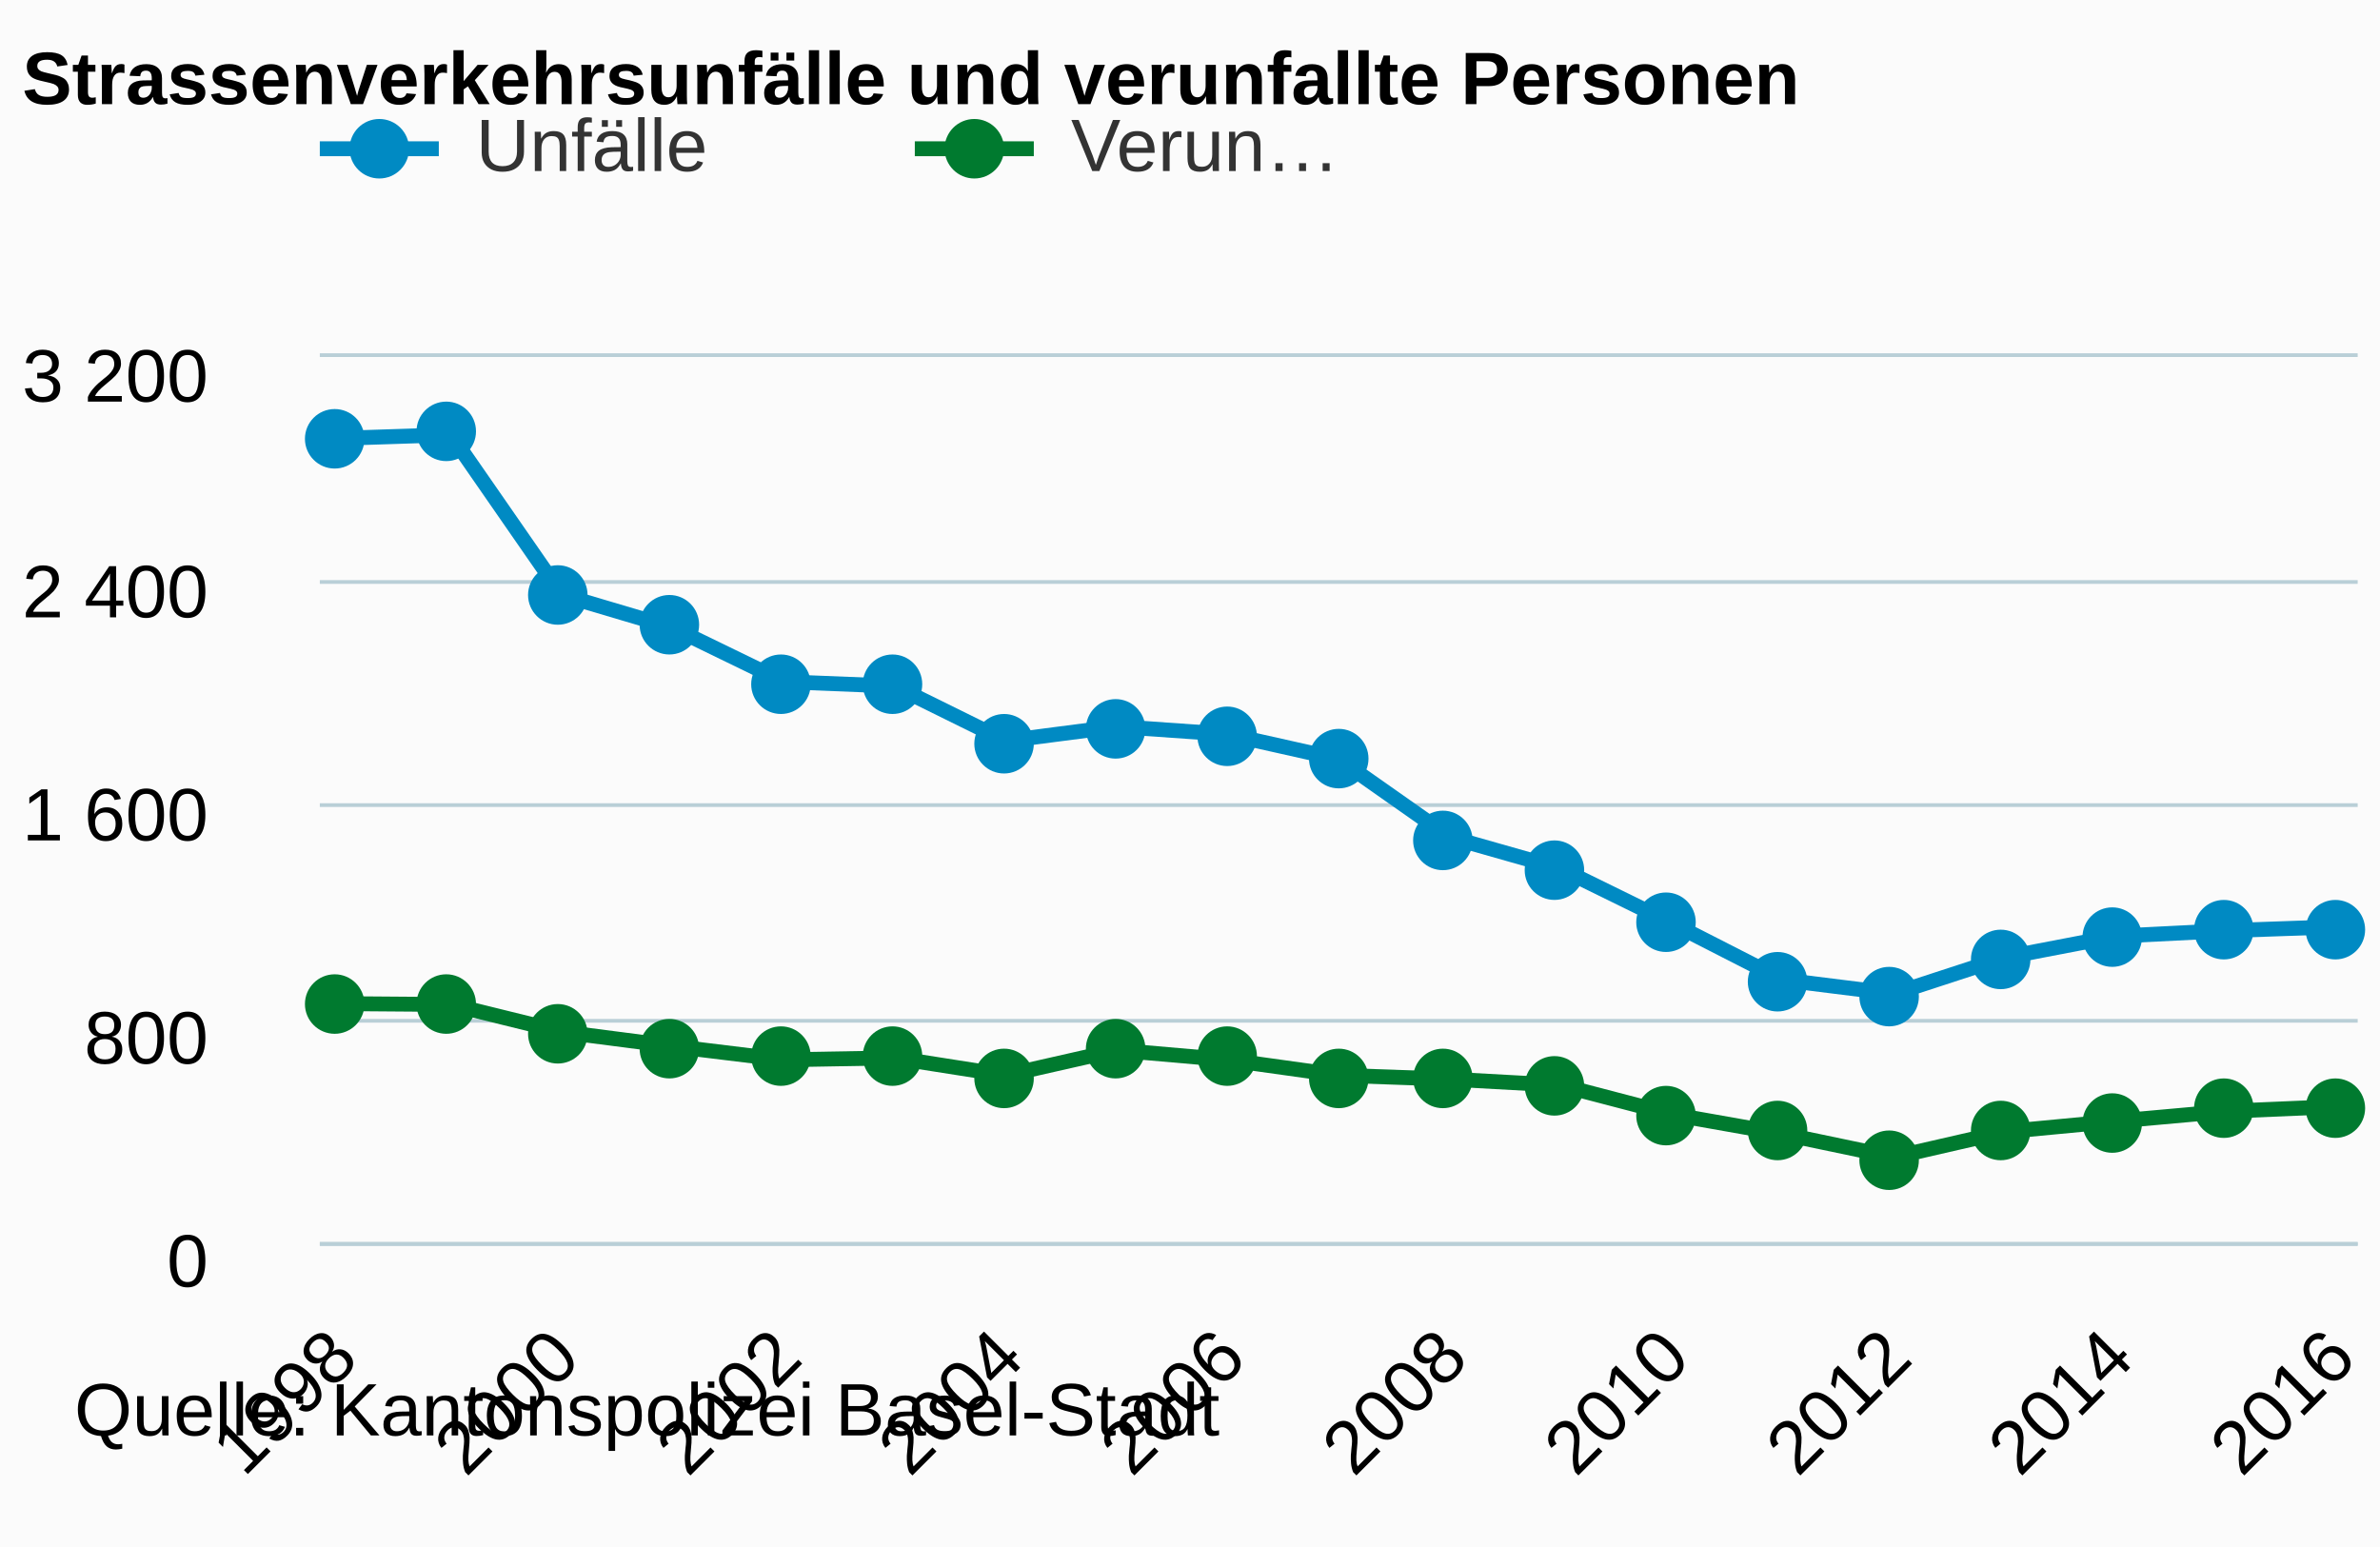
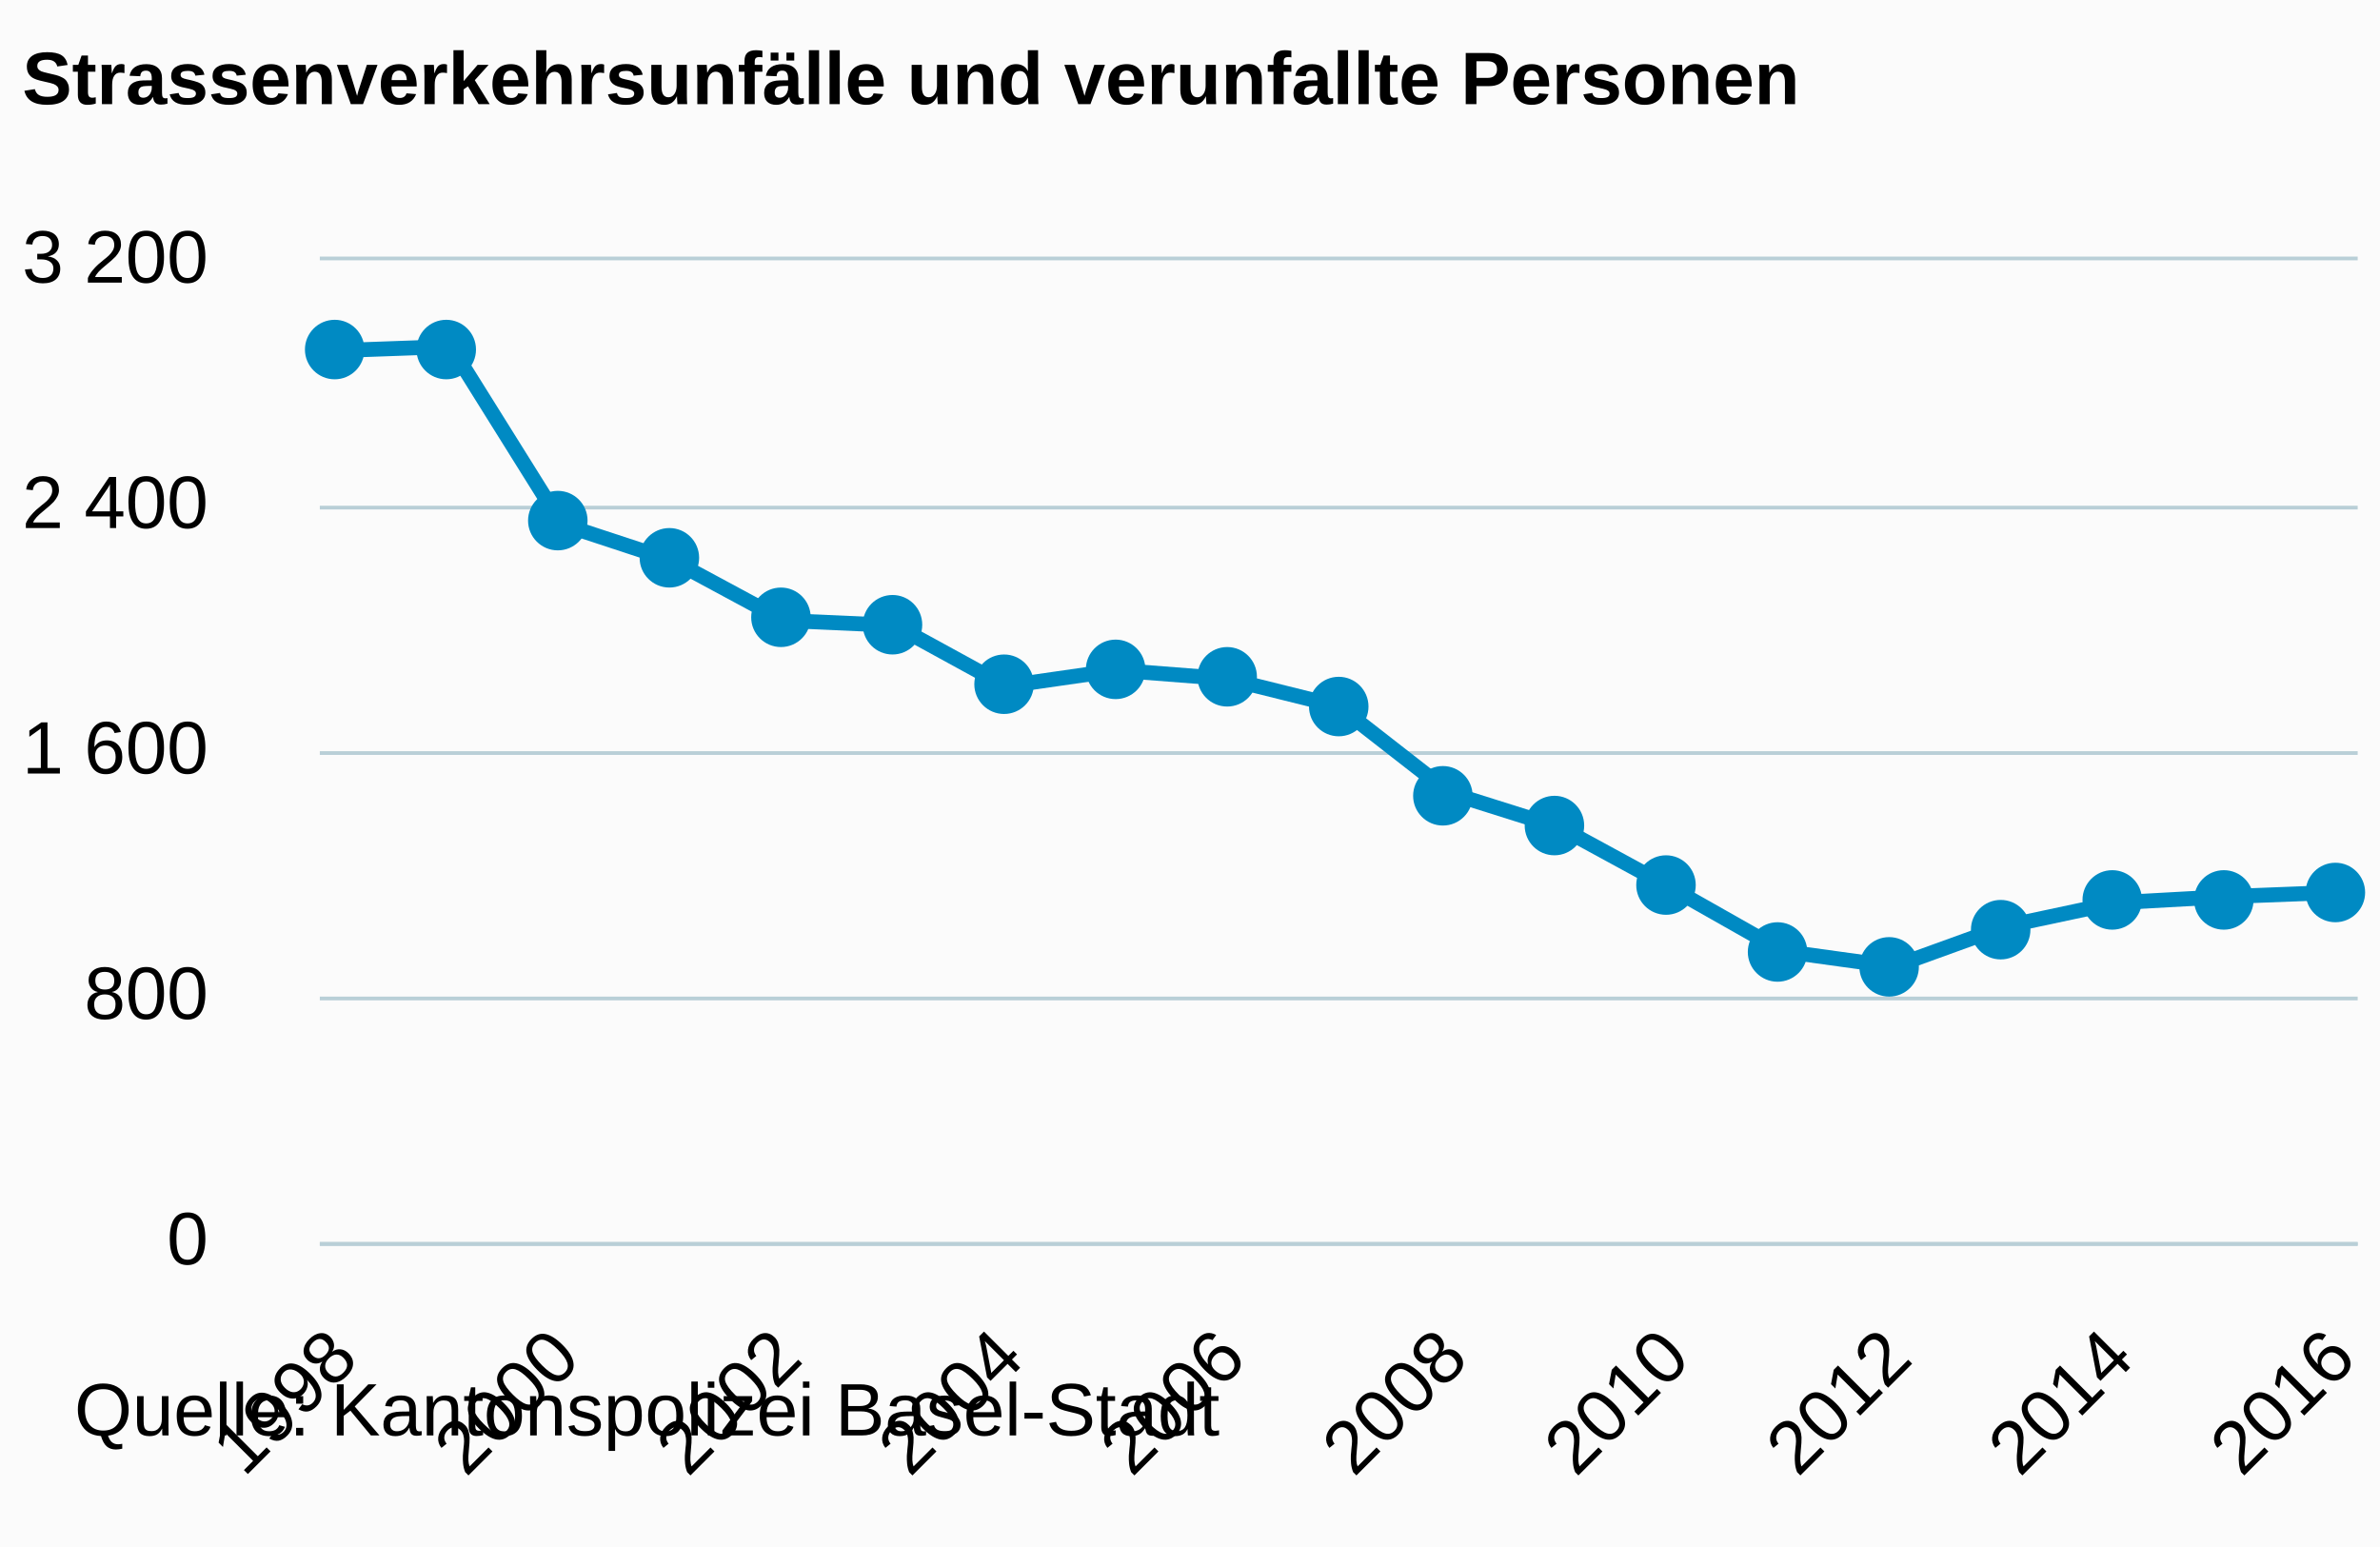
<svg xmlns="http://www.w3.org/2000/svg" version="1.1" class="highcharts-root" style="font-family:arial;font-size:12px;" viewBox="0 0 320 208">
  <defs>
    <clipPath>
-       <rect x="0" y="0" width="274" height="119" fill="none" />
+       <rect x="0" y="0" width="274" height="132" fill="none" />
    </clipPath>
    <clipPath id="a">
-       <rect x="0" y="0" width="274" height="119" fill="none" />
+       <rect x="0" y="0" width="274" height="132" fill="none" />
    </clipPath>
  </defs>
  <rect fill="#fbfbfb" class="highcharts-background" x="0" y="0" width="320" height="208" rx="0" ry="0" />
-   <rect fill="none" class="highcharts-plot-background" x="43" y="48" width="274" height="119" />
+   <rect fill="none" class="highcharts-plot-background" x="43" y="35" width="274" height="132" />
  <g class="highcharts-pane-group" />
  <g class="highcharts-grid highcharts-xaxis-grid ">
-     <path fill="none" class="highcharts-grid-line" d="M 45.5 48 L 45.5 167" opacity="1" />
-     <path fill="none" class="highcharts-grid-line" d="M 75.5 48 L 75.5 167" opacity="1" />
-     <path fill="none" class="highcharts-grid-line" d="M 104.5 48 L 104.5 167" opacity="1" />
-     <path fill="none" class="highcharts-grid-line" d="M 134.5 48 L 134.5 167" opacity="1" />
-     <path fill="none" class="highcharts-grid-line" d="M 164.5 48 L 164.5 167" opacity="1" />
-     <path fill="none" class="highcharts-grid-line" d="M 194.5 48 L 194.5 167" opacity="1" />
-     <path fill="none" class="highcharts-grid-line" d="M 224.5 48 L 224.5 167" opacity="1" />
-     <path fill="none" class="highcharts-grid-line" d="M 254.5 48 L 254.5 167" opacity="1" />
-     <path fill="none" class="highcharts-grid-line" d="M 283.5 48 L 283.5 167" opacity="1" />
-     <path fill="none" class="highcharts-grid-line" d="M 313.5 48 L 313.5 167" opacity="1" />
+     <path fill="none" class="highcharts-grid-line" d="M 45.5 35 L 45.5 167" opacity="1" />
+     <path fill="none" class="highcharts-grid-line" d="M 75.5 35 L 75.5 167" opacity="1" />
+     <path fill="none" class="highcharts-grid-line" d="M 104.5 35 L 104.5 167" opacity="1" />
+     <path fill="none" class="highcharts-grid-line" d="M 134.5 35 L 134.5 167" opacity="1" />
+     <path fill="none" class="highcharts-grid-line" d="M 164.5 35 L 164.5 167" opacity="1" />
+     <path fill="none" class="highcharts-grid-line" d="M 194.5 35 L 194.5 167" opacity="1" />
+     <path fill="none" class="highcharts-grid-line" d="M 224.5 35 L 224.5 167" opacity="1" />
+     <path fill="none" class="highcharts-grid-line" d="M 254.5 35 L 254.5 167" opacity="1" />
+     <path fill="none" class="highcharts-grid-line" d="M 283.5 35 L 283.5 167" opacity="1" />
+     <path fill="none" class="highcharts-grid-line" d="M 313.5 35 L 313.5 167" opacity="1" />
  </g>
  <g class="highcharts-grid highcharts-yaxis-grid ">
    <path fill="none" stroke="#B9CFD7" stroke-width="0.5" class="highcharts-grid-line" d="M 43 167.25 L 317 167.25" opacity="1" />
-     <path fill="none" stroke="#B9CFD7" stroke-width="0.5" class="highcharts-grid-line" d="M 43 137.25 L 317 137.25" opacity="1" />
-     <path fill="none" stroke="#B9CFD7" stroke-width="0.5" class="highcharts-grid-line" d="M 43 108.25 L 317 108.25" opacity="1" />
-     <path fill="none" stroke="#B9CFD7" stroke-width="0.5" class="highcharts-grid-line" d="M 43 78.25 L 317 78.25" opacity="1" />
-     <path fill="none" stroke="#B9CFD7" stroke-width="0.5" class="highcharts-grid-line" d="M 43 47.75 L 317 47.75" opacity="1" />
+     <path fill="none" stroke="#B9CFD7" stroke-width="0.5" class="highcharts-grid-line" d="M 43 134.25 L 317 134.25" opacity="1" />
+     <path fill="none" stroke="#B9CFD7" stroke-width="0.5" class="highcharts-grid-line" d="M 43 101.25 L 317 101.25" opacity="1" />
+     <path fill="none" stroke="#B9CFD7" stroke-width="0.5" class="highcharts-grid-line" d="M 43 68.25 L 317 68.25" opacity="1" />
+     <path fill="none" stroke="#B9CFD7" stroke-width="0.5" class="highcharts-grid-line" d="M 43 34.75 L 317 34.75" opacity="1" />
  </g>
-   <rect fill="none" class="highcharts-plot-border" x="43" y="48" width="274" height="119" />
+   <rect fill="none" class="highcharts-plot-border" x="43" y="35" width="274" height="132" />
  <g class="highcharts-axis highcharts-xaxis ">
    <path fill="none" class="highcharts-axis-line" stroke="#B9CFD7" stroke-width="0.5" d="M 43 167.25 L 317 167.25" />
  </g>
  <g class="highcharts-axis highcharts-yaxis ">
-     <path fill="none" class="highcharts-axis-line" d="M 43 48 L 43 167" />
+     <path fill="none" class="highcharts-axis-line" d="M 43 35 L 43 167" />
  </g>
  <g class="highcharts-series-group">
-     <g class="highcharts-series highcharts-series-0 highcharts-line-series highcharts-color-undefined " transform="translate(43,48) scale(1 1)" clip-path="url(#a)">
-       <path fill="none" d="M 2.686 10.933 L 17.61 10.45 L 32.534 31.981 L 47.458 36.407 L 62.381 43.658 L 77.305 44.253 L 92.229 51.616 L 107.153 49.683 L 122.076 50.724 L 137 54.071 L 151.924 64.558 L 166.847 68.797 L 181.771 76.123 L 196.695 83.746 L 211.619 85.606 L 226.542 80.734 L 241.466 77.871 L 256.39 77.127 L 271.314 76.606" class="highcharts-graph" stroke="#008AC3" stroke-width="2" stroke-linejoin="round" stroke-linecap="round" />
+     <g class="highcharts-series highcharts-series-0 highcharts-line-series highcharts-color-undefined " transform="translate(43,35) scale(1 1)" clip-path="url(#a)">
+       <path fill="none" d="M 2.686 12.127 L 17.61 11.591 L 32.534 35.475 L 47.458 40.384 L 62.381 48.427 L 77.305 49.087 L 92.229 57.255 L 107.153 55.11 L 122.076 56.265 L 137 59.977 L 151.924 71.61 L 166.847 76.312 L 181.771 84.439 L 196.695 92.895 L 211.619 94.957 L 226.542 89.554 L 241.466 86.377 L 256.39 85.552 L 271.314 84.975" class="highcharts-graph" stroke="#008AC3" stroke-width="2" stroke-linejoin="round" stroke-linecap="round" />
    </g>
-     <g class="highcharts-markers highcharts-series-0 highcharts-line-series highcharts-color-undefined " transform="translate(43,48) scale(1 1)" clip-path="none">
-       <path fill="#008AC3" d="M 6 11 A 4 4 0 1 1 6 10.996 Z" class="highcharts-point" />
-       <path fill="#008AC3" d="M 21 10 A 4 4 0 1 1 21 9.996 Z" class="highcharts-point" />
-       <path fill="#008AC3" d="M 36 32 A 4 4 0 1 1 36 31.996 Z" class="highcharts-point" />
-       <path fill="#008AC3" d="M 51 36 A 4 4 0 1 1 51 35.996 Z" class="highcharts-point" />
-       <path fill="#008AC3" d="M 66 44 A 4 4 0 1 1 66 43.996 Z" class="highcharts-point" />
-       <path fill="#008AC3" d="M 81 44 A 4 4 0 1 1 81 43.996 Z" class="highcharts-point" />
-       <path fill="#008AC3" d="M 96 52 A 4 4 0 1 1 96 51.996 Z" class="highcharts-point" />
-       <path fill="#008AC3" d="M 111 50 A 4 4 0 1 1 111 49.996 Z" class="highcharts-point" />
-       <path fill="#008AC3" d="M 126 51 A 4 4 0 1 1 126 50.996 Z" class="highcharts-point" />
-       <path fill="#008AC3" d="M 141 54 A 4 4 0 1 1 141 53.996 Z" class="highcharts-point" />
-       <path fill="#008AC3" d="M 155 65 A 4 4 0 1 1 155 64.996 Z" class="highcharts-point" />
-       <path fill="#008AC3" d="M 170 69 A 4 4 0 1 1 170 68.996 Z" class="highcharts-point" />
-       <path fill="#008AC3" d="M 185 76 A 4 4 0 1 1 185 75.996 Z" class="highcharts-point" />
-       <path fill="#008AC3" d="M 200 84 A 4 4 0 1 1 200 83.996 Z" class="highcharts-point" />
-       <path fill="#008AC3" d="M 215 86 A 4 4 0 1 1 215 85.996 Z" class="highcharts-point" />
-       <path fill="#008AC3" d="M 230 81 A 4 4 0 1 1 230 80.996 Z" class="highcharts-point" />
-       <path fill="#008AC3" d="M 245 78 A 4 4 0 1 1 245 77.996 Z" class="highcharts-point" />
-       <path fill="#008AC3" d="M 260 77 A 4 4 0 1 1 260 76.996 Z" class="highcharts-point" />
-       <path fill="#008AC3" d="M 275 77 A 4 4 0 1 1 275 76.996 Z" class="highcharts-point" />
-     </g>
-     <g class="highcharts-series highcharts-series-1 highcharts-line-series highcharts-color-undefined " transform="translate(43,48) scale(1 1)" clip-path="url(#a)">
-       <path fill="none" d="M 2.686 86.944 L 17.61 87.056 L 32.534 90.737 L 47.458 92.671 L 62.381 94.493 L 77.305 94.233 L 92.229 96.576 L 107.153 93.192 L 122.076 94.493 L 137 96.576 L 151.924 97.097 L 166.847 97.915 L 181.771 101.819 L 196.695 104.46 L 211.619 107.583 L 226.542 104.162 L 241.466 102.749 L 256.39 101.41 L 271.314 100.778" class="highcharts-graph" stroke="#007A2F" stroke-width="2" stroke-linejoin="round" stroke-linecap="round" />
-     </g>
-     <g class="highcharts-markers highcharts-series-1 highcharts-line-series highcharts-color-undefined " transform="translate(43,48) scale(1 1)" clip-path="none">
-       <path fill="#007A2F" d="M 6 87 A 4 4 0 1 1 6 86.996 Z" class="highcharts-point" />
-       <path fill="#007A2F" d="M 21 87 A 4 4 0 1 1 21 86.996 Z" class="highcharts-point" />
-       <path fill="#007A2F" d="M 36 91 A 4 4 0 1 1 36 90.996 Z" class="highcharts-point" />
-       <path fill="#007A2F" d="M 51 93 A 4 4 0 1 1 51 92.996 Z" class="highcharts-point" />
-       <path fill="#007A2F" d="M 66 94 A 4 4 0 1 1 66 93.996 Z" class="highcharts-point" />
-       <path fill="#007A2F" d="M 81 94 A 4 4 0 1 1 81 93.996 Z" class="highcharts-point" />
-       <path fill="#007A2F" d="M 96 97 A 4 4 0 1 1 96 96.996 Z" class="highcharts-point" />
-       <path fill="#007A2F" d="M 111 93 A 4 4 0 1 1 111 92.996 Z" class="highcharts-point" />
-       <path fill="#007A2F" d="M 126 94 A 4 4 0 1 1 126 93.996 Z" class="highcharts-point" />
-       <path fill="#007A2F" d="M 141 97 A 4 4 0 1 1 141 96.996 Z" class="highcharts-point" />
-       <path fill="#007A2F" d="M 155 97 A 4 4 0 1 1 155 96.996 Z" class="highcharts-point" />
-       <path fill="#007A2F" d="M 170 98 A 4 4 0 1 1 170 97.996 Z" class="highcharts-point" />
-       <path fill="#007A2F" d="M 185 102 A 4 4 0 1 1 185 101.996 Z" class="highcharts-point" />
-       <path fill="#007A2F" d="M 200 104 A 4 4 0 1 1 200 103.996 Z" class="highcharts-point" />
-       <path fill="#007A2F" d="M 215 108 A 4 4 0 1 1 215 107.996 Z" class="highcharts-point" />
-       <path fill="#007A2F" d="M 230 104 A 4 4 0 1 1 230 103.996 Z" class="highcharts-point" />
-       <path fill="#007A2F" d="M 245 103 A 4 4 0 1 1 245 102.996 Z" class="highcharts-point" />
-       <path fill="#007A2F" d="M 260 101 A 4 4 0 1 1 260 100.996 Z" class="highcharts-point" />
-       <path fill="#007A2F" d="M 275 101 A 4 4 0 1 1 275 100.996 Z" class="highcharts-point" />
+     <g class="highcharts-markers highcharts-series-0 highcharts-line-series highcharts-color-undefined " transform="translate(43,35) scale(1 1)" clip-path="none">
+       <path fill="#008AC3" d="M 6 12 A 4 4 0 1 1 6 11.996 Z" class="highcharts-point" />
+       <path fill="#008AC3" d="M 21 12 A 4 4 0 1 1 21 11.996 Z" class="highcharts-point" />
+       <path fill="#008AC3" d="M 36 35 A 4 4 0 1 1 36 34.996 Z" class="highcharts-point" />
+       <path fill="#008AC3" d="M 51 40 A 4 4 0 1 1 51 39.996 Z" class="highcharts-point" />
+       <path fill="#008AC3" d="M 66 48 A 4 4 0 1 1 66 47.996 Z" class="highcharts-point" />
+       <path fill="#008AC3" d="M 81 49 A 4 4 0 1 1 81 48.996 Z" class="highcharts-point" />
+       <path fill="#008AC3" d="M 96 57 A 4 4 0 1 1 96 56.996 Z" class="highcharts-point" />
+       <path fill="#008AC3" d="M 111 55 A 4 4 0 1 1 111 54.996 Z" class="highcharts-point" />
+       <path fill="#008AC3" d="M 126 56 A 4 4 0 1 1 126 55.996 Z" class="highcharts-point" />
+       <path fill="#008AC3" d="M 141 60 A 4 4 0 1 1 141 59.996 Z" class="highcharts-point" />
+       <path fill="#008AC3" d="M 155 72 A 4 4 0 1 1 155 71.996 Z" class="highcharts-point" />
+       <path fill="#008AC3" d="M 170 76 A 4 4 0 1 1 170 75.996 Z" class="highcharts-point" />
+       <path fill="#008AC3" d="M 185 84 A 4 4 0 1 1 185 83.996 Z" class="highcharts-point" />
+       <path fill="#008AC3" d="M 200 93 A 4 4 0 1 1 200 92.996 Z" class="highcharts-point" />
+       <path fill="#008AC3" d="M 215 95 A 4 4 0 1 1 215 94.996 Z" class="highcharts-point" />
+       <path fill="#008AC3" d="M 230 90 A 4 4 0 1 1 230 89.996 Z" class="highcharts-point" />
+       <path fill="#008AC3" d="M 245 86 A 4 4 0 1 1 245 85.996 Z" class="highcharts-point" />
+       <path fill="#008AC3" d="M 260 86 A 4 4 0 1 1 260 85.996 Z" class="highcharts-point" />
+       <path fill="#008AC3" d="M 275 85 A 4 4 0 1 1 275 84.996 Z" class="highcharts-point" />
    </g>
  </g>
  <text x="3" text-anchor="start" class="highcharts-title" style="color:#000000;font-size:10px;font-weight:bold;fill:#000000;" y="14">
    <tspan>Strassenverkehrsunfälle und verunfallte Personen</tspan>
  </text>
-   <g class="highcharts-legend" transform="translate(35,7)">
-     <rect fill="none" class="highcharts-legend-box" rx="0" ry="0" x="0" y="0" width="156" height="29" visibility="visible" />
-     <g>
-       <g>
-         <g class="highcharts-legend-item highcharts-line-series highcharts-color-undefined highcharts-series-0" transform="translate(8,3)">
-           <path fill="none" d="M 0 10 L 16 10" class="highcharts-graph" stroke="#008AC3" stroke-width="2" />
-           <path fill="#008AC3" d="M 12 10 A 4 4 0 1 1 12 9.996 Z" class="highcharts-point" />
-           <text x="21" style="color:#333333;font-size:10px;font-weight:normal;cursor:pointer;fill:#333333;" text-anchor="start" y="13">
-             <tspan>Unfälle</tspan>
-           </text>
-         </g>
-         <g class="highcharts-legend-item highcharts-line-series highcharts-color-undefined highcharts-series-1" transform="translate(88,3)">
-           <path fill="none" d="M 0 10 L 16 10" class="highcharts-graph" stroke="#007A2F" stroke-width="2" />
-           <path fill="#007A2F" d="M 12 10 A 4 4 0 1 1 12 9.996 Z" class="highcharts-point" />
-           <text x="21" y="13" style="color:#333333;font-size:10px;font-weight:normal;cursor:pointer;fill:#333333;" text-anchor="start">
-             <tspan>Verun…</tspan>
-           </text>
-         </g>
-       </g>
-     </g>
-   </g>
  <g class="highcharts-axis-labels highcharts-xaxis-labels ">
    <text x="48.515" style="color:#000000;cursor:default;font-size:10;fill:#000000;" text-anchor="end" transform="translate(0,0) rotate(-45 48.5147 183)" y="183" opacity="1">
      <tspan>1998</tspan>
    </text>
    <text x="78.362" style="color:#000000;cursor:default;font-size:10;fill:#000000;" text-anchor="end" transform="translate(0,0) rotate(-45 78.3622 183)" y="183" opacity="1">
      <tspan>2000</tspan>
    </text>
    <text x="108.21" style="color:#000000;cursor:default;font-size:10;fill:#000000;" text-anchor="end" transform="translate(0,0) rotate(-45 108.2097 183)" y="183" opacity="1">
      <tspan>2002</tspan>
    </text>
    <text x="138.057" style="color:#000000;cursor:default;font-size:10;fill:#000000;" text-anchor="end" transform="translate(0,0) rotate(-45 138.0572 183)" y="183" opacity="1">
      <tspan>2004</tspan>
    </text>
    <text x="167.905" style="color:#000000;cursor:default;font-size:10;fill:#000000;" text-anchor="end" transform="translate(0,0) rotate(-45 167.9047 183)" y="183" opacity="1">
      <tspan>2006</tspan>
    </text>
    <text x="197.752" style="color:#000000;cursor:default;font-size:10;fill:#000000;" text-anchor="end" transform="translate(0,0) rotate(-45 197.7522 183)" y="183" opacity="1">
      <tspan>2008</tspan>
    </text>
    <text x="227.6" style="color:#000000;cursor:default;font-size:10;fill:#000000;" text-anchor="end" transform="translate(0,0) rotate(-45 227.5997 183)" y="183" opacity="1">
      <tspan>2010</tspan>
    </text>
    <text x="257.447" style="color:#000000;cursor:default;font-size:10;fill:#000000;" text-anchor="end" transform="translate(0,0) rotate(-45 257.4472 183)" y="183" opacity="1">
      <tspan>2012</tspan>
    </text>
    <text x="287.295" style="color:#000000;cursor:default;font-size:10;fill:#000000;" text-anchor="end" transform="translate(0,0) rotate(-45 287.2947 183)" y="183" opacity="1">
      <tspan>2014</tspan>
    </text>
    <text x="317.142" style="color:#000000;cursor:default;font-size:10;fill:#000000;" text-anchor="end" transform="translate(0,0) rotate(-45 317.1422 183)" y="183" opacity="1">
      <tspan>2016</tspan>
    </text>
  </g>
  <g class="highcharts-axis-labels highcharts-yaxis-labels ">
-     <text x="28" style="color:#000000;cursor:default;font-size:10;fill:#000000;" text-anchor="end" transform="translate(0,0)" y="173" opacity="1">
+     <text x="28" style="color:#000000;cursor:default;font-size:10;fill:#000000;" text-anchor="end" transform="translate(0,0)" y="170" opacity="1">
      <tspan>0</tspan>
    </text>
-     <text x="28" style="color:#000000;cursor:default;font-size:10;fill:#000000;" text-anchor="end" transform="translate(0,0)" y="143" opacity="1">
+     <text x="28" style="color:#000000;cursor:default;font-size:10;fill:#000000;" text-anchor="end" transform="translate(0,0)" y="137" opacity="1">
      <tspan>800</tspan>
    </text>
-     <text x="28" style="color:#000000;cursor:default;font-size:10;fill:#000000;" text-anchor="end" transform="translate(0,0)" y="113" opacity="1">
+     <text x="28" style="color:#000000;cursor:default;font-size:10;fill:#000000;" text-anchor="end" transform="translate(0,0)" y="104" opacity="1">
      <tspan>1 600</tspan>
    </text>
-     <text x="28" style="color:#000000;cursor:default;font-size:10;fill:#000000;" text-anchor="end" transform="translate(0,0)" y="83" opacity="1">
+     <text x="28" style="color:#000000;cursor:default;font-size:10;fill:#000000;" text-anchor="end" transform="translate(0,0)" y="71" opacity="1">
      <tspan>2 400</tspan>
    </text>
-     <text x="28" style="color:#000000;cursor:default;font-size:10;fill:#000000;" text-anchor="end" transform="translate(0,0)" y="54" opacity="1">
+     <text x="28" style="color:#000000;cursor:default;font-size:10;fill:#000000;" text-anchor="end" transform="translate(0,0)" y="38" opacity="1">
      <tspan>3 200</tspan>
    </text>
  </g>
  <text x="10" class="highcharts-credits" text-anchor="start" style="cursor:default;color:#000000;font-size:10px;fill:#000000;" y="193">
    <tspan>Quelle: Kantonspolizei Basel-Stadt</tspan>
  </text>
</svg>
